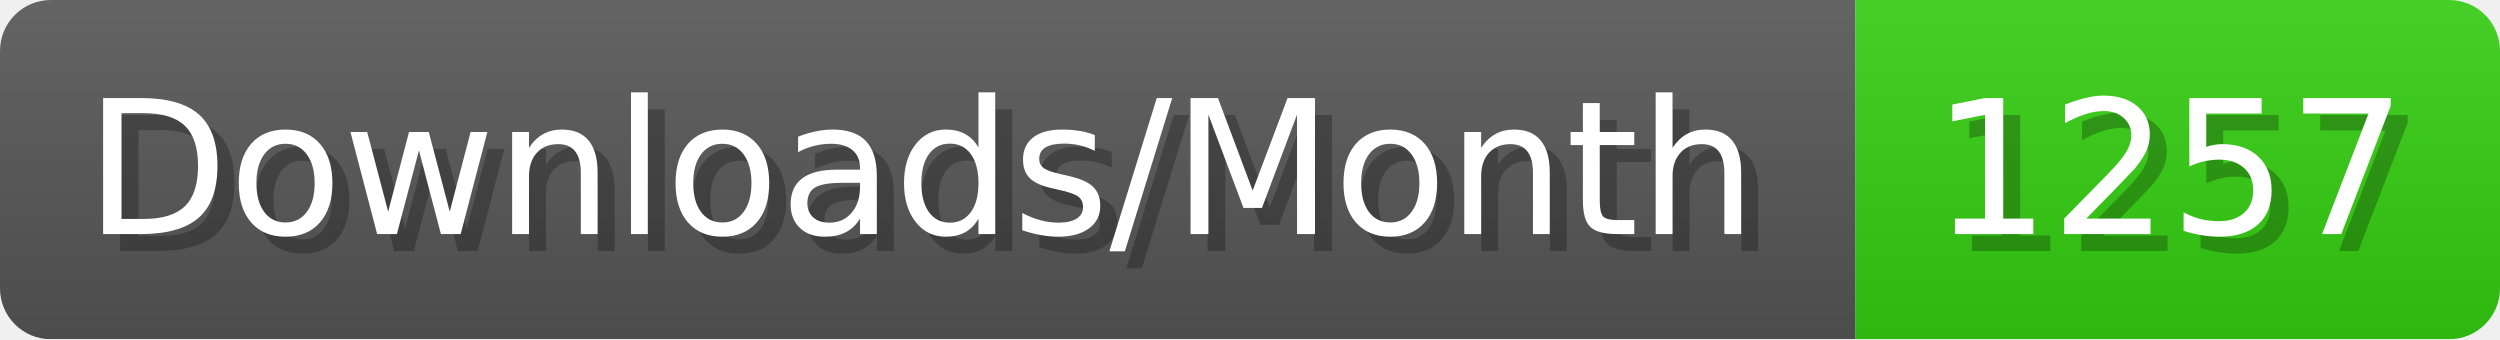
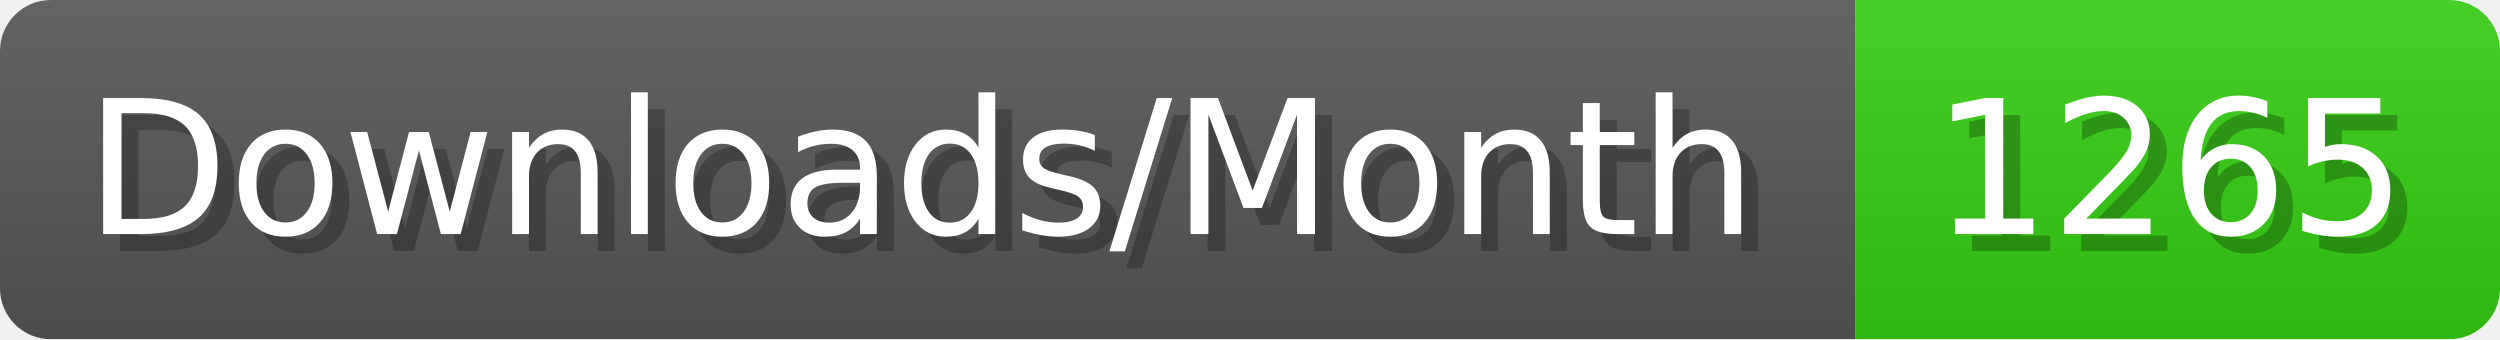
- <svg xmlns="http://www.w3.org/2000/svg" width="147.4" height="20" viewBox="0 0 1474 200" role="img" aria-label="Downloads/Month: 1257">
+ <svg xmlns="http://www.w3.org/2000/svg" width="147.4" height="20" viewBox="0 0 1474 200" role="img" aria-label="Downloads/Month: 1265">
  <linearGradient id="YlXUI" x2="0" y2="100%">
    <stop offset="0" stop-opacity=".1" stop-color="#EEE" />
    <stop offset="1" stop-opacity=".1" />
  </linearGradient>
  <mask id="JHhop">
    <rect width="1474" height="200" rx="30" fill="#FFF" />
  </mask>
  <g mask="url(#JHhop)">
    <rect width="1094" height="200" fill="#555" />
    <rect width="380" height="200" fill="#3C1" x="1094" />
    <rect width="1474" height="200" fill="url(#YlXUI)" />
  </g>
  <g aria-hidden="true" fill="#fff" text-anchor="start" font-family="Verdana,DejaVu Sans,sans-serif" font-size="110">
    <text x="60" y="148" textLength="994" fill="#000" opacity="0.25">Downloads/Month</text>
    <text x="50" y="138" textLength="994">Downloads/Month</text>
-     <text x="1149" y="148" textLength="280" fill="#000" opacity="0.25">1257</text>
-     <text x="1139" y="138" textLength="280">1257</text>
+     <text x="1149" y="148" textLength="280" fill="#000" opacity="0.25">1265</text>
+     <text x="1139" y="138" textLength="280">1265</text>
  </g>
</svg>
